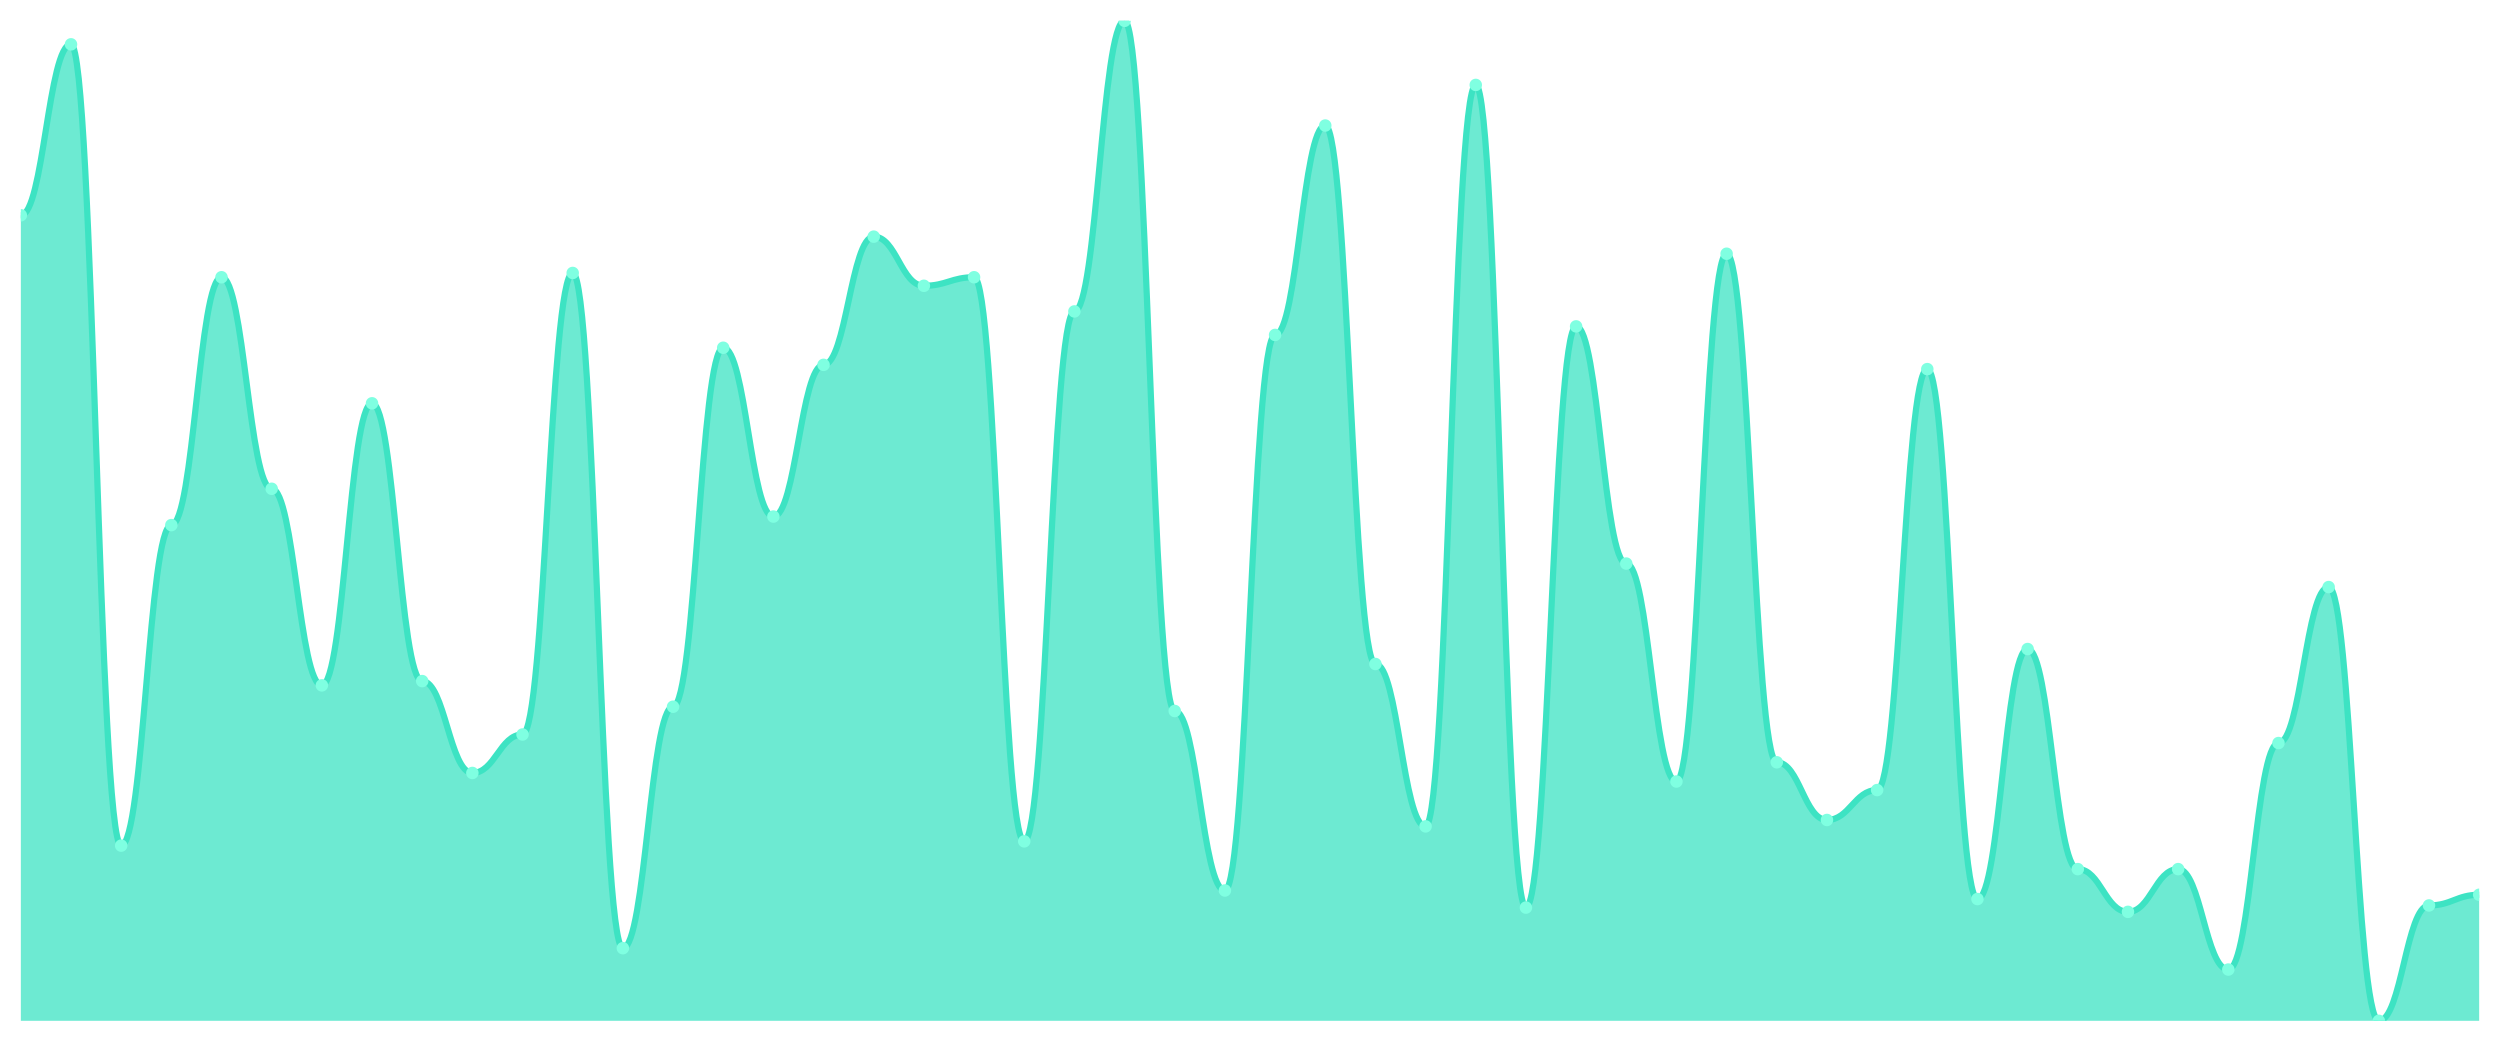
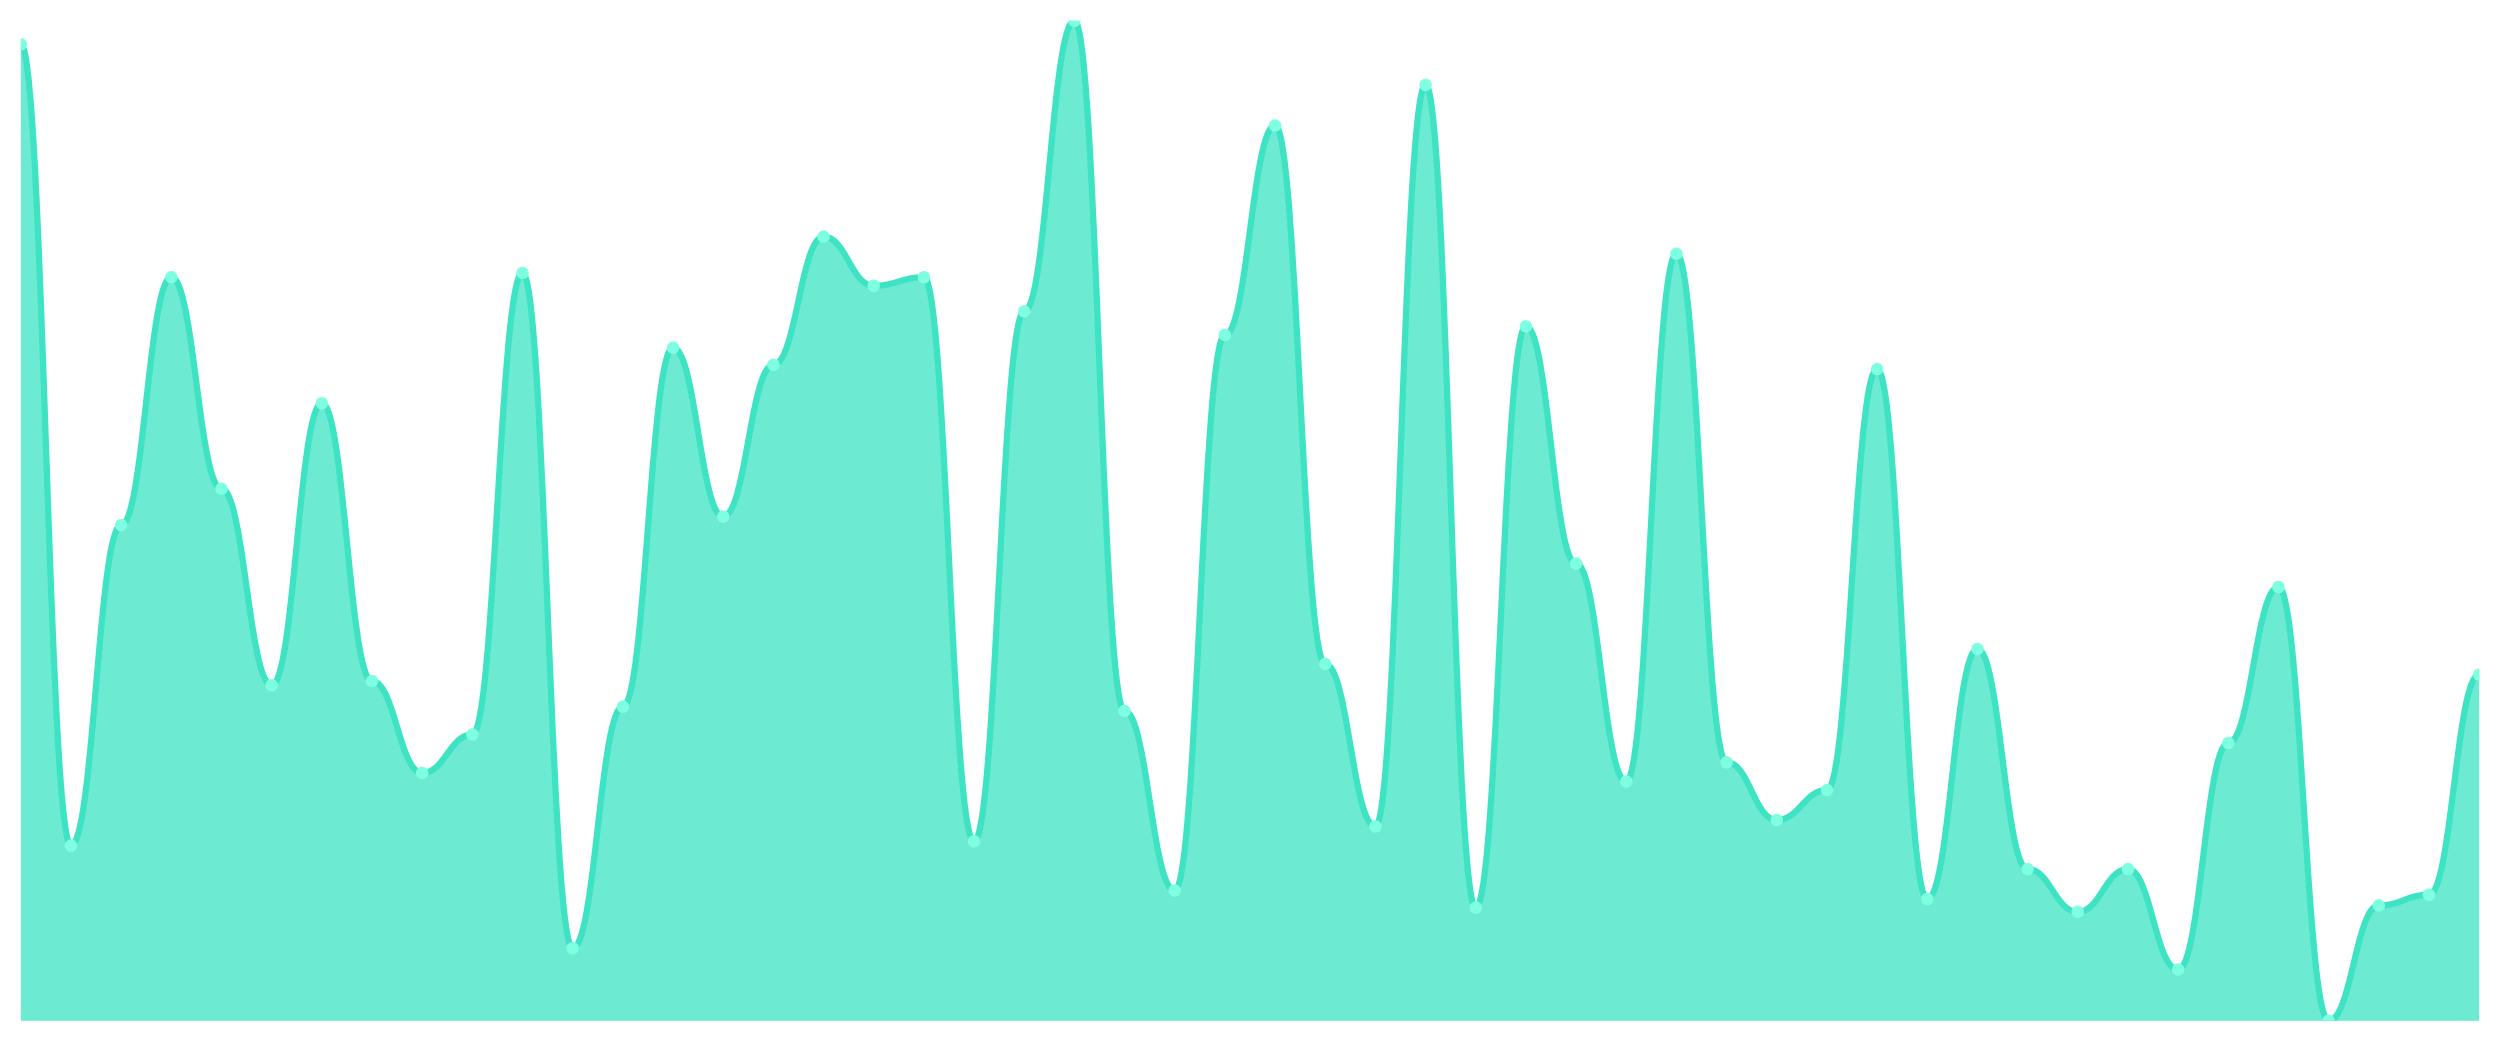
<svg xmlns="http://www.w3.org/2000/svg" viewBox="0 0 1200 500" width="1200" height="500">
  <defs>
    <clipPath id="c">
      <rect x="10" y="10" width="1180" height="480" />
    </clipPath>
  </defs>
  <rect width="1200" height="500" fill="none" />
  <g clip-path="url(#c)">
-     <path d="M 10,490 L 10,103.333 C 20.837,103.333 23.245,21.282 34.082,21.282 C 44.918,21.282 47.327,405.897 58.163,405.897 C 69,405.897 71.408,252.051 82.245,252.051 C 93.082,252.051 95.49,133.077 106.327,133.077 C 117.163,133.077 119.571,234.615 130.408,234.615 C 141.245,234.615 143.653,328.974 154.49,328.974 C 165.327,328.974 167.735,193.59 178.571,193.59 C 189.408,193.59 191.816,326.923 202.653,326.923 C 213.49,326.923 215.898,371.026 226.735,371.026 C 237.571,371.026 239.98,352.564 250.816,352.564 C 261.653,352.564 264.061,131.026 274.898,131.026 C 285.735,131.026 288.143,455.128 298.98,455.128 C 309.816,455.128 312.224,339.231 323.061,339.231 C 333.898,339.231 336.306,166.923 347.143,166.923 C 357.98,166.923 360.388,247.949 371.224,247.949 C 382.061,247.949 384.469,175.128 395.306,175.128 C 406.143,175.128 408.551,113.59 419.388,113.59 C 430.224,113.59 432.633,137.179 443.469,137.179 C 454.306,137.179 456.714,133.077 467.551,133.077 C 478.388,133.077 480.796,403.846 491.633,403.846 C 502.469,403.846 504.878,149.487 515.714,149.487 C 526.551,149.487 528.959,10 539.796,10 C 550.633,10 553.041,341.282 563.878,341.282 C 574.714,341.282 577.122,427.436 587.959,427.436 C 598.796,427.436 601.204,160.769 612.041,160.769 C 622.878,160.769 625.286,60.256 636.122,60.256 C 646.959,60.256 649.367,318.718 660.204,318.718 C 671.041,318.718 673.449,396.667 684.286,396.667 C 695.122,396.667 697.531,40.769 708.367,40.769 C 719.204,40.769 721.612,435.641 732.449,435.641 C 743.286,435.641 745.694,156.667 756.531,156.667 C 767.367,156.667 769.776,270.513 780.612,270.513 C 791.449,270.513 793.857,375.128 804.694,375.128 C 815.531,375.128 817.939,121.795 828.776,121.795 C 839.612,121.795 842.02,365.897 852.857,365.897 C 863.694,365.897 866.102,393.59 876.939,393.59 C 887.776,393.59 890.184,379.231 901.02,379.231 C 911.857,379.231 914.265,177.179 925.102,177.179 C 935.939,177.179 938.347,431.538 949.184,431.538 C 960.02,431.538 962.429,311.538 973.265,311.538 C 984.102,311.538 986.51,417.179 997.347,417.179 C 1008.184,417.179 1010.592,437.692 1021.429,437.692 C 1032.265,437.692 1034.673,417.179 1045.51,417.179 C 1056.347,417.179 1058.755,465.385 1069.592,465.385 C 1080.429,465.385 1082.837,356.667 1093.673,356.667 C 1104.51,356.667 1106.918,281.795 1117.755,281.795 C 1128.592,281.795 1131,490 1141.837,490 C 1152.673,490 1155.082,434.615 1165.918,434.615 C 1176.755,434.615 1179.163,429.487 1190,429.487 L 1190,490 Z" fill="rgba(61,227,195,0.75)" />
-     <path d="M 10,103.333 C 20.837,103.333 23.245,21.282 34.082,21.282 C 44.918,21.282 47.327,405.897 58.163,405.897 C 69,405.897 71.408,252.051 82.245,252.051 C 93.082,252.051 95.49,133.077 106.327,133.077 C 117.163,133.077 119.571,234.615 130.408,234.615 C 141.245,234.615 143.653,328.974 154.49,328.974 C 165.327,328.974 167.735,193.59 178.571,193.59 C 189.408,193.59 191.816,326.923 202.653,326.923 C 213.49,326.923 215.898,371.026 226.735,371.026 C 237.571,371.026 239.98,352.564 250.816,352.564 C 261.653,352.564 264.061,131.026 274.898,131.026 C 285.735,131.026 288.143,455.128 298.98,455.128 C 309.816,455.128 312.224,339.231 323.061,339.231 C 333.898,339.231 336.306,166.923 347.143,166.923 C 357.98,166.923 360.388,247.949 371.224,247.949 C 382.061,247.949 384.469,175.128 395.306,175.128 C 406.143,175.128 408.551,113.59 419.388,113.59 C 430.224,113.59 432.633,137.179 443.469,137.179 C 454.306,137.179 456.714,133.077 467.551,133.077 C 478.388,133.077 480.796,403.846 491.633,403.846 C 502.469,403.846 504.878,149.487 515.714,149.487 C 526.551,149.487 528.959,10 539.796,10 C 550.633,10 553.041,341.282 563.878,341.282 C 574.714,341.282 577.122,427.436 587.959,427.436 C 598.796,427.436 601.204,160.769 612.041,160.769 C 622.878,160.769 625.286,60.256 636.122,60.256 C 646.959,60.256 649.367,318.718 660.204,318.718 C 671.041,318.718 673.449,396.667 684.286,396.667 C 695.122,396.667 697.531,40.769 708.367,40.769 C 719.204,40.769 721.612,435.641 732.449,435.641 C 743.286,435.641 745.694,156.667 756.531,156.667 C 767.367,156.667 769.776,270.513 780.612,270.513 C 791.449,270.513 793.857,375.128 804.694,375.128 C 815.531,375.128 817.939,121.795 828.776,121.795 C 839.612,121.795 842.02,365.897 852.857,365.897 C 863.694,365.897 866.102,393.59 876.939,393.59 C 887.776,393.59 890.184,379.231 901.02,379.231 C 911.857,379.231 914.265,177.179 925.102,177.179 C 935.939,177.179 938.347,431.538 949.184,431.538 C 960.02,431.538 962.429,311.538 973.265,311.538 C 984.102,311.538 986.51,417.179 997.347,417.179 C 1008.184,417.179 1010.592,437.692 1021.429,437.692 C 1032.265,437.692 1034.673,417.179 1045.51,417.179 C 1056.347,417.179 1058.755,465.385 1069.592,465.385 C 1080.429,465.385 1082.837,356.667 1093.673,356.667 C 1104.51,356.667 1106.918,281.795 1117.755,281.795 C 1128.592,281.795 1131,490 1141.837,490 C 1152.673,490 1155.082,434.615 1165.918,434.615 C 1176.755,434.615 1179.163,429.487 1190,429.487" fill="none" stroke="#3de3c3" stroke-width="3" stroke-linecap="round" stroke-linejoin="round" />
-     <circle cx="10" cy="103.333" r="3" fill="#7fffe1" />
-     <circle cx="34.082" cy="21.282" r="3" fill="#7fffe1" />
-     <circle cx="58.163" cy="405.897" r="3" fill="#7fffe1" />
-     <circle cx="82.245" cy="252.051" r="3" fill="#7fffe1" />
-     <circle cx="106.327" cy="133.077" r="3" fill="#7fffe1" />
-     <circle cx="130.408" cy="234.615" r="3" fill="#7fffe1" />
-     <circle cx="154.49" cy="328.974" r="3" fill="#7fffe1" />
-     <circle cx="178.571" cy="193.59" r="3" fill="#7fffe1" />
-     <circle cx="202.653" cy="326.923" r="3" fill="#7fffe1" />
-     <circle cx="226.735" cy="371.026" r="3" fill="#7fffe1" />
-     <circle cx="250.816" cy="352.564" r="3" fill="#7fffe1" />
-     <circle cx="274.898" cy="131.026" r="3" fill="#7fffe1" />
-     <circle cx="298.98" cy="455.128" r="3" fill="#7fffe1" />
-     <circle cx="323.061" cy="339.231" r="3" fill="#7fffe1" />
-     <circle cx="347.143" cy="166.923" r="3" fill="#7fffe1" />
-     <circle cx="371.224" cy="247.949" r="3" fill="#7fffe1" />
-     <circle cx="395.306" cy="175.128" r="3" fill="#7fffe1" />
-     <circle cx="419.388" cy="113.59" r="3" fill="#7fffe1" />
-     <circle cx="443.469" cy="137.179" r="3" fill="#7fffe1" />
-     <circle cx="467.551" cy="133.077" r="3" fill="#7fffe1" />
-     <circle cx="491.633" cy="403.846" r="3" fill="#7fffe1" />
-     <circle cx="515.714" cy="149.487" r="3" fill="#7fffe1" />
-     <circle cx="539.796" cy="10" r="3" fill="#7fffe1" />
-     <circle cx="563.878" cy="341.282" r="3" fill="#7fffe1" />
-     <circle cx="587.959" cy="427.436" r="3" fill="#7fffe1" />
-     <circle cx="612.041" cy="160.769" r="3" fill="#7fffe1" />
-     <circle cx="636.122" cy="60.256" r="3" fill="#7fffe1" />
-     <circle cx="660.204" cy="318.718" r="3" fill="#7fffe1" />
-     <circle cx="684.286" cy="396.667" r="3" fill="#7fffe1" />
-     <circle cx="708.367" cy="40.769" r="3" fill="#7fffe1" />
-     <circle cx="732.449" cy="435.641" r="3" fill="#7fffe1" />
-     <circle cx="756.531" cy="156.667" r="3" fill="#7fffe1" />
-     <circle cx="780.612" cy="270.513" r="3" fill="#7fffe1" />
-     <circle cx="804.694" cy="375.128" r="3" fill="#7fffe1" />
-     <circle cx="828.776" cy="121.795" r="3" fill="#7fffe1" />
-     <circle cx="852.857" cy="365.897" r="3" fill="#7fffe1" />
-     <circle cx="876.939" cy="393.59" r="3" fill="#7fffe1" />
-     <circle cx="901.02" cy="379.231" r="3" fill="#7fffe1" />
-     <circle cx="925.102" cy="177.179" r="3" fill="#7fffe1" />
-     <circle cx="949.184" cy="431.538" r="3" fill="#7fffe1" />
-     <circle cx="973.265" cy="311.538" r="3" fill="#7fffe1" />
-     <circle cx="997.347" cy="417.179" r="3" fill="#7fffe1" />
-     <circle cx="1021.429" cy="437.692" r="3" fill="#7fffe1" />
-     <circle cx="1045.51" cy="417.179" r="3" fill="#7fffe1" />
-     <circle cx="1069.592" cy="465.385" r="3" fill="#7fffe1" />
-     <circle cx="1093.673" cy="356.667" r="3" fill="#7fffe1" />
-     <circle cx="1117.755" cy="281.795" r="3" fill="#7fffe1" />
-     <circle cx="1141.837" cy="490" r="3" fill="#7fffe1" />
-     <circle cx="1165.918" cy="434.615" r="3" fill="#7fffe1" />
-     <circle cx="1190" cy="429.487" r="3" fill="#7fffe1" />
+     <path d="M 10,490 L 10,21.282 C 20.837,21.282 23.245,405.897 34.082,405.897 C 44.918,405.897 47.327,252.051 58.163,252.051 C 69,252.051 71.408,133.077 82.245,133.077 C 93.082,133.077 95.49,234.615 106.327,234.615 C 117.163,234.615 119.571,328.974 130.408,328.974 C 141.245,328.974 143.653,193.59 154.49,193.59 C 165.327,193.59 167.735,326.923 178.571,326.923 C 189.408,326.923 191.816,371.026 202.653,371.026 C 213.49,371.026 215.898,352.564 226.735,352.564 C 237.571,352.564 239.98,131.026 250.816,131.026 C 261.653,131.026 264.061,455.128 274.898,455.128 C 285.735,455.128 288.143,339.231 298.98,339.231 C 309.816,339.231 312.224,166.923 323.061,166.923 C 333.898,166.923 336.306,247.949 347.143,247.949 C 357.98,247.949 360.388,175.128 371.224,175.128 C 382.061,175.128 384.469,113.59 395.306,113.59 C 406.143,113.59 408.551,137.179 419.388,137.179 C 430.224,137.179 432.633,133.077 443.469,133.077 C 454.306,133.077 456.714,403.846 467.551,403.846 C 478.388,403.846 480.796,149.487 491.633,149.487 C 502.469,149.487 504.878,10 515.714,10 C 526.551,10 528.959,341.282 539.796,341.282 C 550.633,341.282 553.041,427.436 563.878,427.436 C 574.714,427.436 577.122,160.769 587.959,160.769 C 598.796,160.769 601.204,60.256 612.041,60.256 C 622.878,60.256 625.286,318.718 636.122,318.718 C 646.959,318.718 649.367,396.667 660.204,396.667 C 671.041,396.667 673.449,40.769 684.286,40.769 C 695.122,40.769 697.531,435.641 708.367,435.641 C 719.204,435.641 721.612,156.667 732.449,156.667 C 743.286,156.667 745.694,270.513 756.531,270.513 C 767.367,270.513 769.776,375.128 780.612,375.128 C 791.449,375.128 793.857,121.795 804.694,121.795 C 815.531,121.795 817.939,365.897 828.776,365.897 C 839.612,365.897 842.02,393.59 852.857,393.59 C 863.694,393.59 866.102,379.231 876.939,379.231 C 887.776,379.231 890.184,177.179 901.02,177.179 C 911.857,177.179 914.265,431.538 925.102,431.538 C 935.939,431.538 938.347,311.538 949.184,311.538 C 960.02,311.538 962.429,417.179 973.265,417.179 C 984.102,417.179 986.51,437.692 997.347,437.692 C 1008.184,437.692 1010.592,417.179 1021.429,417.179 C 1032.265,417.179 1034.673,465.385 1045.51,465.385 C 1056.347,465.385 1058.755,356.667 1069.592,356.667 C 1080.429,356.667 1082.837,281.795 1093.673,281.795 C 1104.51,281.795 1106.918,490 1117.755,490 C 1128.592,490 1131,434.615 1141.837,434.615 C 1152.673,434.615 1155.082,429.487 1165.918,429.487 C 1176.755,429.487 1179.163,323.846 1190,323.846 L 1190,490 Z" fill="rgba(61,227,195,0.75)" />
+     <path d="M 10,21.282 C 20.837,21.282 23.245,405.897 34.082,405.897 C 44.918,405.897 47.327,252.051 58.163,252.051 C 69,252.051 71.408,133.077 82.245,133.077 C 93.082,133.077 95.49,234.615 106.327,234.615 C 117.163,234.615 119.571,328.974 130.408,328.974 C 141.245,328.974 143.653,193.59 154.49,193.59 C 165.327,193.59 167.735,326.923 178.571,326.923 C 189.408,326.923 191.816,371.026 202.653,371.026 C 213.49,371.026 215.898,352.564 226.735,352.564 C 237.571,352.564 239.98,131.026 250.816,131.026 C 261.653,131.026 264.061,455.128 274.898,455.128 C 285.735,455.128 288.143,339.231 298.98,339.231 C 309.816,339.231 312.224,166.923 323.061,166.923 C 333.898,166.923 336.306,247.949 347.143,247.949 C 357.98,247.949 360.388,175.128 371.224,175.128 C 382.061,175.128 384.469,113.59 395.306,113.59 C 406.143,113.59 408.551,137.179 419.388,137.179 C 430.224,137.179 432.633,133.077 443.469,133.077 C 454.306,133.077 456.714,403.846 467.551,403.846 C 478.388,403.846 480.796,149.487 491.633,149.487 C 502.469,149.487 504.878,10 515.714,10 C 526.551,10 528.959,341.282 539.796,341.282 C 550.633,341.282 553.041,427.436 563.878,427.436 C 574.714,427.436 577.122,160.769 587.959,160.769 C 598.796,160.769 601.204,60.256 612.041,60.256 C 622.878,60.256 625.286,318.718 636.122,318.718 C 646.959,318.718 649.367,396.667 660.204,396.667 C 671.041,396.667 673.449,40.769 684.286,40.769 C 695.122,40.769 697.531,435.641 708.367,435.641 C 719.204,435.641 721.612,156.667 732.449,156.667 C 743.286,156.667 745.694,270.513 756.531,270.513 C 767.367,270.513 769.776,375.128 780.612,375.128 C 791.449,375.128 793.857,121.795 804.694,121.795 C 815.531,121.795 817.939,365.897 828.776,365.897 C 839.612,365.897 842.02,393.59 852.857,393.59 C 863.694,393.59 866.102,379.231 876.939,379.231 C 887.776,379.231 890.184,177.179 901.02,177.179 C 911.857,177.179 914.265,431.538 925.102,431.538 C 935.939,431.538 938.347,311.538 949.184,311.538 C 960.02,311.538 962.429,417.179 973.265,417.179 C 984.102,417.179 986.51,437.692 997.347,437.692 C 1008.184,437.692 1010.592,417.179 1021.429,417.179 C 1032.265,417.179 1034.673,465.385 1045.51,465.385 C 1056.347,465.385 1058.755,356.667 1069.592,356.667 C 1080.429,356.667 1082.837,281.795 1093.673,281.795 C 1104.51,281.795 1106.918,490 1117.755,490 C 1128.592,490 1131,434.615 1141.837,434.615 C 1152.673,434.615 1155.082,429.487 1165.918,429.487 C 1176.755,429.487 1179.163,323.846 1190,323.846" fill="none" stroke="#3de3c3" stroke-width="3" stroke-linecap="round" stroke-linejoin="round" />
+     <circle cx="10" cy="21.282" r="3" fill="#7fffe1" />
+     <circle cx="34.082" cy="405.897" r="3" fill="#7fffe1" />
+     <circle cx="58.163" cy="252.051" r="3" fill="#7fffe1" />
+     <circle cx="82.245" cy="133.077" r="3" fill="#7fffe1" />
+     <circle cx="106.327" cy="234.615" r="3" fill="#7fffe1" />
+     <circle cx="130.408" cy="328.974" r="3" fill="#7fffe1" />
+     <circle cx="154.49" cy="193.59" r="3" fill="#7fffe1" />
+     <circle cx="178.571" cy="326.923" r="3" fill="#7fffe1" />
+     <circle cx="202.653" cy="371.026" r="3" fill="#7fffe1" />
+     <circle cx="226.735" cy="352.564" r="3" fill="#7fffe1" />
+     <circle cx="250.816" cy="131.026" r="3" fill="#7fffe1" />
+     <circle cx="274.898" cy="455.128" r="3" fill="#7fffe1" />
+     <circle cx="298.98" cy="339.231" r="3" fill="#7fffe1" />
+     <circle cx="323.061" cy="166.923" r="3" fill="#7fffe1" />
+     <circle cx="347.143" cy="247.949" r="3" fill="#7fffe1" />
+     <circle cx="371.224" cy="175.128" r="3" fill="#7fffe1" />
+     <circle cx="395.306" cy="113.59" r="3" fill="#7fffe1" />
+     <circle cx="419.388" cy="137.179" r="3" fill="#7fffe1" />
+     <circle cx="443.469" cy="133.077" r="3" fill="#7fffe1" />
+     <circle cx="467.551" cy="403.846" r="3" fill="#7fffe1" />
+     <circle cx="491.633" cy="149.487" r="3" fill="#7fffe1" />
+     <circle cx="515.714" cy="10" r="3" fill="#7fffe1" />
+     <circle cx="539.796" cy="341.282" r="3" fill="#7fffe1" />
+     <circle cx="563.878" cy="427.436" r="3" fill="#7fffe1" />
+     <circle cx="587.959" cy="160.769" r="3" fill="#7fffe1" />
+     <circle cx="612.041" cy="60.256" r="3" fill="#7fffe1" />
+     <circle cx="636.122" cy="318.718" r="3" fill="#7fffe1" />
+     <circle cx="660.204" cy="396.667" r="3" fill="#7fffe1" />
+     <circle cx="684.286" cy="40.769" r="3" fill="#7fffe1" />
+     <circle cx="708.367" cy="435.641" r="3" fill="#7fffe1" />
+     <circle cx="732.449" cy="156.667" r="3" fill="#7fffe1" />
+     <circle cx="756.531" cy="270.513" r="3" fill="#7fffe1" />
+     <circle cx="780.612" cy="375.128" r="3" fill="#7fffe1" />
+     <circle cx="804.694" cy="121.795" r="3" fill="#7fffe1" />
+     <circle cx="828.776" cy="365.897" r="3" fill="#7fffe1" />
+     <circle cx="852.857" cy="393.59" r="3" fill="#7fffe1" />
+     <circle cx="876.939" cy="379.231" r="3" fill="#7fffe1" />
+     <circle cx="901.02" cy="177.179" r="3" fill="#7fffe1" />
+     <circle cx="925.102" cy="431.538" r="3" fill="#7fffe1" />
+     <circle cx="949.184" cy="311.538" r="3" fill="#7fffe1" />
+     <circle cx="973.265" cy="417.179" r="3" fill="#7fffe1" />
+     <circle cx="997.347" cy="437.692" r="3" fill="#7fffe1" />
+     <circle cx="1021.429" cy="417.179" r="3" fill="#7fffe1" />
+     <circle cx="1045.51" cy="465.385" r="3" fill="#7fffe1" />
+     <circle cx="1069.592" cy="356.667" r="3" fill="#7fffe1" />
+     <circle cx="1093.673" cy="281.795" r="3" fill="#7fffe1" />
+     <circle cx="1117.755" cy="490" r="3" fill="#7fffe1" />
+     <circle cx="1141.837" cy="434.615" r="3" fill="#7fffe1" />
+     <circle cx="1165.918" cy="429.487" r="3" fill="#7fffe1" />
+     <circle cx="1190" cy="323.846" r="3" fill="#7fffe1" />
  </g>
</svg>
